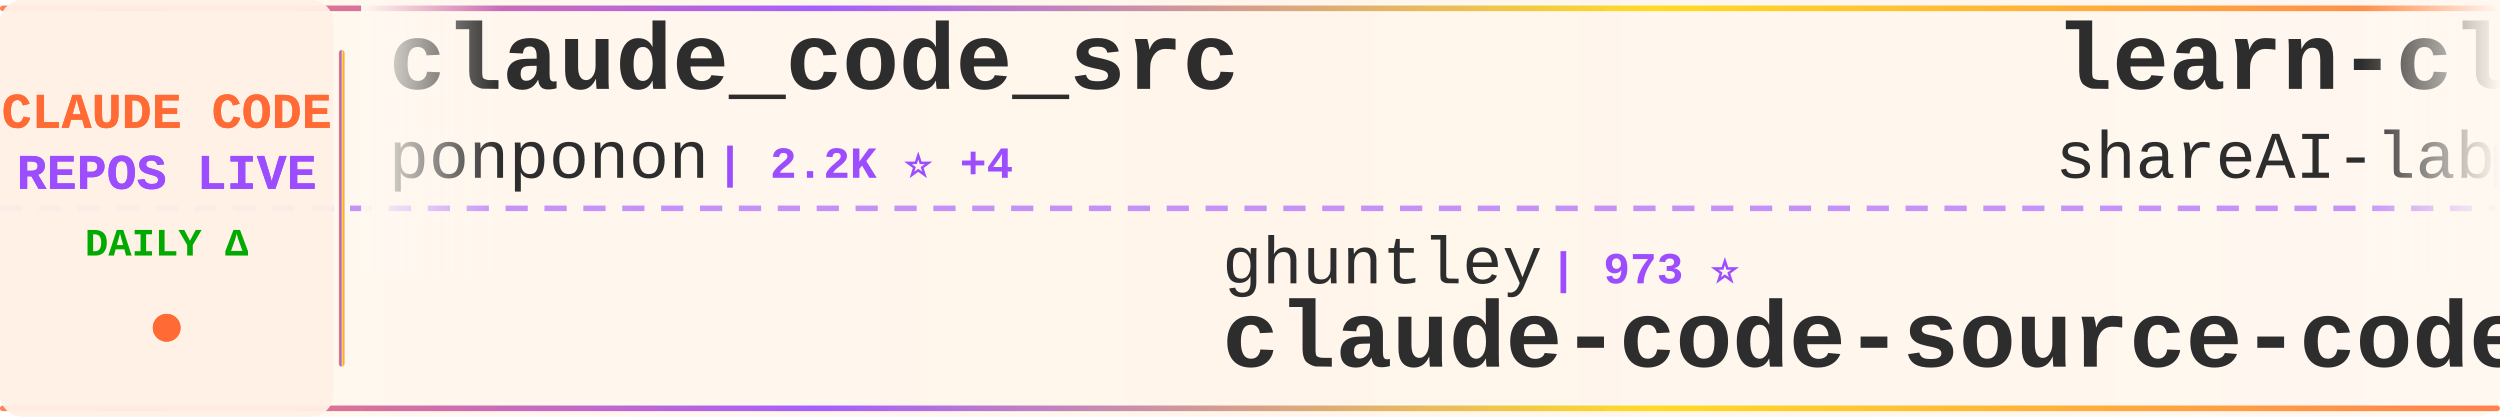
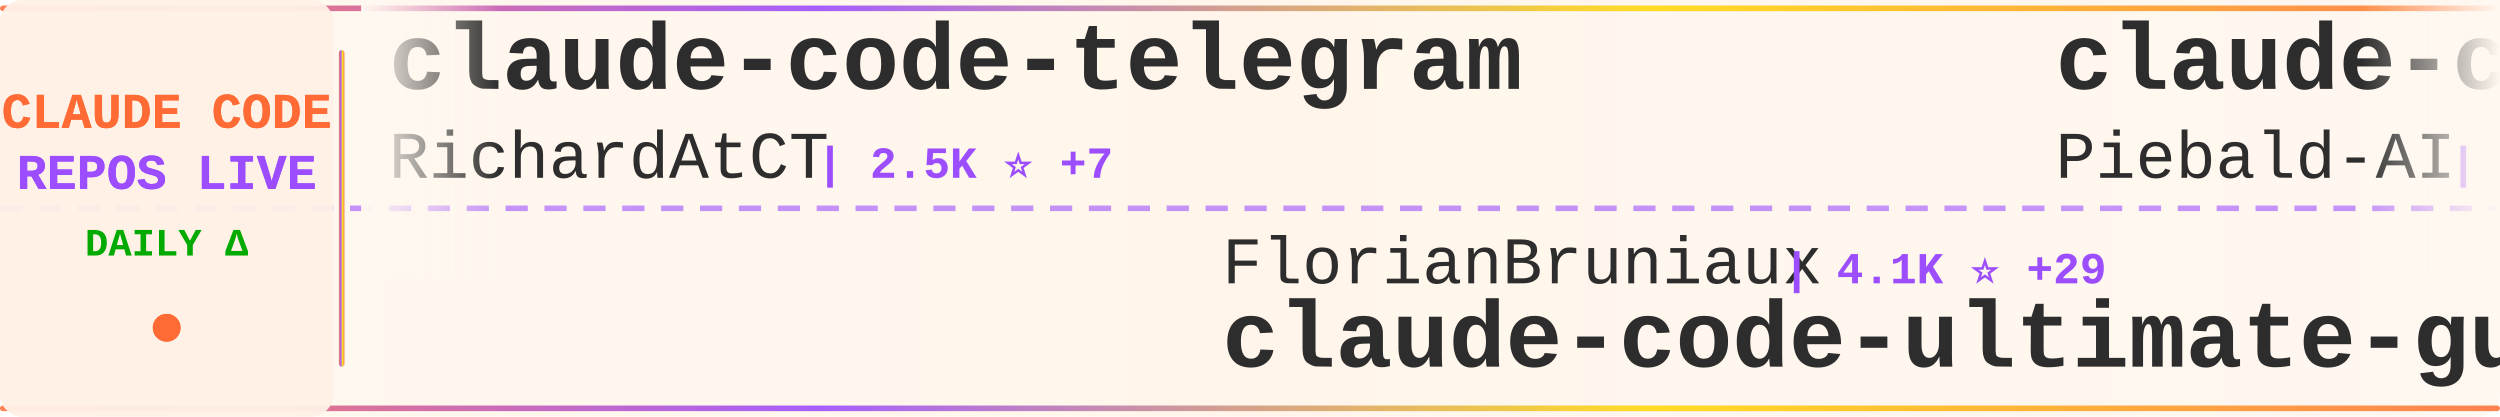
<svg xmlns="http://www.w3.org/2000/svg" width="900" height="150">
  <defs>
    <linearGradient id="tickerBg" x1="0%" y1="0%" x2="100%" y2="0%">
      <stop offset="0%" style="stop-color:#fff8f0;stop-opacity:0.98" />
      <stop offset="50%" style="stop-color:#fff5eb;stop-opacity:1" />
      <stop offset="100%" style="stop-color:#fff8f0;stop-opacity:0.98" />
    </linearGradient>
    <linearGradient id="borderGrad" x1="0%" y1="0%" x2="100%" y2="0%">
      <stop offset="0%" style="stop-color:#FF6B35;stop-opacity:0.85">
        <animate attributeName="stop-opacity" values="0.85;1;0.85" dur="2s" repeatCount="indefinite" />
      </stop>
      <stop offset="33%" style="stop-color:#9C4EFF;stop-opacity:0.9">
        <animate attributeName="stop-opacity" values="0.9;1;0.9" dur="2.2s" repeatCount="indefinite" />
      </stop>
      <stop offset="66%" style="stop-color:#FFD700;stop-opacity:0.85">
        <animate attributeName="stop-opacity" values="0.85;1;0.85" dur="1.8s" repeatCount="indefinite" />
      </stop>
      <stop offset="100%" style="stop-color:#FF6B35;stop-opacity:0.85">
        <animate attributeName="stop-opacity" values="0.85;1;0.85" dur="2s" repeatCount="indefinite" />
      </stop>
    </linearGradient>
    <filter id="textGlow">
      <feGaussianBlur stdDeviation="0.15" result="coloredBlur" />
      <feMerge>
        <feMergeNode in="coloredBlur" />
        <feMergeNode in="SourceGraphic" />
      </feMerge>
    </filter>
    <filter id="metricGlow">
      <feGaussianBlur stdDeviation="0.2" result="coloredBlur" />
      <feMerge>
        <feMergeNode in="coloredBlur" />
        <feMergeNode in="SourceGraphic" />
      </feMerge>
    </filter>
    <linearGradient id="leftFade" x1="0%" y1="0%" x2="100%" y2="0%">
      <stop offset="0%" style="stop-color:#fff8f0;stop-opacity:1" />
      <stop offset="100%" style="stop-color:#fff8f0;stop-opacity:0" />
    </linearGradient>
    <linearGradient id="rightFade" x1="0%" y1="0%" x2="100%" y2="0%">
      <stop offset="0%" style="stop-color:#fff8f0;stop-opacity:0" />
      <stop offset="100%" style="stop-color:#fff8f0;stop-opacity:1" />
    </linearGradient>
  </defs>
  <rect width="900" height="150" fill="url(#tickerBg)" rx="8" />
  <rect x="0" y="2" width="900" height="2" fill="url(#borderGrad)" rx="1" />
  <rect x="0" y="146" width="900" height="2" fill="url(#borderGrad)" rx="1" />
  <line x1="0" y1="75" x2="900" y2="75" stroke="#9C4EFF" stroke-width="2" stroke-dasharray="8 6" opacity="0.6" />
  <rect x="0" y="0" width="120" height="150" fill="#fff0e6" opacity="0.95" rx="8" />
  <text x="60" y="46" font-family="'Courier New', monospace" font-size="18" font-weight="bold" fill="#FF6B35" text-anchor="middle" filter="url(#textGlow)">
    CLAUDE CODE
  </text>
  <text x="60" y="68" font-family="'Courier New', monospace" font-size="18" font-weight="bold" fill="#9C4EFF" text-anchor="middle" filter="url(#textGlow)">
    REPOS LIVE
  </text>
  <text x="60" y="92" font-family="'Courier New', monospace" font-size="14" font-weight="bold" fill="#00aa00" text-anchor="middle">
    DAILY Δ
  </text>
  <circle cx="60" cy="118" r="5" fill="#FF6B35" filter="url(#metricGlow)">
    <animate attributeName="r" values="4;6;4" dur="1.5s" repeatCount="indefinite" />
    <animate attributeName="opacity" values="0.6;1;0.6" dur="1.5s" repeatCount="indefinite" />
  </circle>
  <rect x="122" y="18" width="2" height="114" fill="url(#borderGrad)" rx="1" />
  <clipPath id="tickerClip">
    <rect x="130" y="0" width="770" height="150" />
  </clipPath>
  <g clip-path="url(#tickerClip)">
    <g id="tickerItems">
      <animateTransform attributeName="transform" attributeType="XML" type="translate" from="0 0" to="-3000 0" dur="54s" repeatCount="indefinite" />
      <g transform="translate(0, 0)">
-         <text x="140" y="32" font-family="'Courier New', monospace" font-size="34" font-weight="bold" fill="#2d2d2d">claude_code_src</text>
-         <text x="140" y="64" font-family="'Courier New', monospace" font-size="24" font-weight="normal" fill="#2d2d2d" opacity="1.0">ponponon</text>
-         <text x="258" y="64" font-family="'Courier New', monospace" font-size="16" font-weight="bold" fill="#9C4EFF"> | 2.2K ⭐ +4</text>
+         <text x="140" y="32" font-family="'Courier New', monospace" font-size="34" font-weight="bold" fill="#2d2d2d">claude-code-telegram</text>
+         <text x="140" y="64" font-family="'Courier New', monospace" font-size="24" font-weight="normal" fill="#2d2d2d" opacity="1.0">RichardAtCT</text>
+         <text x="294" y="64" font-family="'Courier New', monospace" font-size="16" font-weight="bold" fill="#9C4EFF"> | 2.5K ⭐ +7</text>
      </g>
      <g transform="translate(300, 0)">
-         <text x="140" y="102" font-family="'Courier New', monospace" font-size="24" font-weight="normal" fill="#2d2d2d" opacity="1.0">ghuntley</text>
-         <text x="258" y="102" font-family="'Courier New', monospace" font-size="16" font-weight="bold" fill="#9C4EFF"> | 973 ⭐</text>
-         <text x="140" y="132" font-family="'Courier New', monospace" font-size="34" font-weight="bold" fill="#2d2d2d">claude-code-source-code-...</text>
+         <text x="140" y="102" font-family="'Courier New', monospace" font-size="24" font-weight="normal" fill="#2d2d2d" opacity="1.0">FlorianBruniaux</text>
+         <text x="342" y="102" font-family="'Courier New', monospace" font-size="16" font-weight="bold" fill="#9C4EFF"> | 4.1K ⭐ +29</text>
+         <text x="140" y="132" font-family="'Courier New', monospace" font-size="34" font-weight="bold" fill="#2d2d2d">claude-code-ultimate-gui...</text>
      </g>
      <g transform="translate(600, 0)">
-         <text x="140" y="32" font-family="'Courier New', monospace" font-size="34" font-weight="bold" fill="#2d2d2d">learn-claude-code</text>
-         <text x="140" y="64" font-family="'Courier New', monospace" font-size="24" font-weight="normal" fill="#2d2d2d" opacity="1.0">shareAI-lab</text>
-         <text x="294" y="64" font-family="'Courier New', monospace" font-size="16" font-weight="bold" fill="#9C4EFF"> | 57.6K ⭐ +214</text>
+         <text x="140" y="32" font-family="'Courier New', monospace" font-size="34" font-weight="bold" fill="#2d2d2d">claude-code-system-promp...</text>
+         <text x="140" y="64" font-family="'Courier New', monospace" font-size="24" font-weight="normal" fill="#2d2d2d" opacity="1.0">Piebald-AI</text>
+         <text x="282" y="64" font-family="'Courier New', monospace" font-size="16" font-weight="bold" fill="#9C4EFF"> | 9.8K ⭐ +81</text>
      </g>
      <g transform="translate(900, 0)">
-         <text x="140" y="102" font-family="'Courier New', monospace" font-size="24" font-weight="normal" fill="#2d2d2d" opacity="1.0">Hyper66666</text>
-         <text x="282" y="102" font-family="'Courier New', monospace" font-size="16" font-weight="bold" fill="#9C4EFF"> | 212 ⭐</text>
-         <text x="140" y="132" font-family="'Courier New', monospace" font-size="34" font-weight="bold" fill="#2d2d2d">claude-code-sourcemap</text>
+         <text x="140" y="102" font-family="'Courier New', monospace" font-size="24" font-weight="normal" fill="#2d2d2d" opacity="1.0">VoltAgent</text>
+         <text x="270" y="102" font-family="'Courier New', monospace" font-size="16" font-weight="bold" fill="#9C4EFF"> | 18.8K ⭐ +89</text>
+         <text x="140" y="132" font-family="'Courier New', monospace" font-size="34" font-weight="bold" fill="#2d2d2d">awesome-claude-code-suba...</text>
      </g>
      <g transform="translate(1200, 0)">
-         <text x="140" y="32" font-family="'Courier New', monospace" font-size="34" font-weight="bold" fill="#2d2d2d">claude-code-my-workflow</text>
-         <text x="140" y="64" font-family="'Courier New', monospace" font-size="24" font-weight="normal" fill="#2d2d2d" opacity="1.0">pedrohcgs</text>
-         <text x="270" y="64" font-family="'Courier New', monospace" font-size="16" font-weight="bold" fill="#9C4EFF"> | 1.0K ⭐ +12</text>
+         <text x="140" y="32" font-family="'Courier New', monospace" font-size="34" font-weight="bold" fill="#2d2d2d">claude-code-hooks-master...</text>
+         <text x="140" y="64" font-family="'Courier New', monospace" font-size="24" font-weight="normal" fill="#2d2d2d" opacity="1.0">disler</text>
+         <text x="234" y="64" font-family="'Courier New', monospace" font-size="16" font-weight="bold" fill="#9C4EFF"> | 3.6K ⭐ +12</text>
      </g>
      <g transform="translate(1500, 0)">
-         <text x="140" y="102" font-family="'Courier New', monospace" font-size="24" font-weight="normal" fill="#2d2d2d" opacity="1.0">zebbern</text>
-         <text x="246" y="102" font-family="'Courier New', monospace" font-size="16" font-weight="bold" fill="#9C4EFF"> | 4.1K ⭐ +4</text>
-         <text x="140" y="132" font-family="'Courier New', monospace" font-size="34" font-weight="bold" fill="#2d2d2d">claude-code-guide</text>
+         <text x="140" y="102" font-family="'Courier New', monospace" font-size="24" font-weight="normal" fill="#2d2d2d" opacity="1.0">jarmuine</text>
+         <text x="258" y="102" font-family="'Courier New', monospace" font-size="16" font-weight="bold" fill="#9C4EFF"> | 2.1K ⭐ +9</text>
+         <text x="140" y="132" font-family="'Courier New', monospace" font-size="34" font-weight="bold" fill="#2d2d2d">claude-code</text>
      </g>
      <g transform="translate(1800, 0)">
-         <text x="140" y="32" font-family="'Courier New', monospace" font-size="34" font-weight="bold" fill="#2d2d2d">claude-code</text>
-         <text x="140" y="64" font-family="'Courier New', monospace" font-size="24" font-weight="normal" fill="#2d2d2d" opacity="1.0">isboyjc</text>
-         <text x="246" y="64" font-family="'Courier New', monospace" font-size="16" font-weight="bold" fill="#9C4EFF"> | 156 ⭐</text>
+         <text x="140" y="32" font-family="'Courier New', monospace" font-size="34" font-weight="bold" fill="#2d2d2d">claude-code-guide</text>
+         <text x="140" y="64" font-family="'Courier New', monospace" font-size="24" font-weight="normal" fill="#2d2d2d" opacity="1.0">zebbern</text>
+         <text x="246" y="64" font-family="'Courier New', monospace" font-size="16" font-weight="bold" fill="#9C4EFF"> | 4.1K ⭐ +5</text>
      </g>
      <g transform="translate(2100, 0)">
-         <text x="140" y="102" font-family="'Courier New', monospace" font-size="24" font-weight="normal" fill="#2d2d2d" opacity="1.0">alirezarezvani</text>
-         <text x="330" y="102" font-family="'Courier New', monospace" font-size="16" font-weight="bold" fill="#9C4EFF"> | 13.3K ⭐ +128</text>
-         <text x="140" y="132" font-family="'Courier New', monospace" font-size="34" font-weight="bold" fill="#2d2d2d">claude-skills</text>
+         <text x="140" y="102" font-family="'Courier New', monospace" font-size="24" font-weight="normal" fill="#2d2d2d" opacity="1.0">Donchitos</text>
+         <text x="270" y="102" font-family="'Courier New', monospace" font-size="16" font-weight="bold" fill="#9C4EFF"> | 16.8K ⭐ +138</text>
+         <text x="140" y="132" font-family="'Courier New', monospace" font-size="34" font-weight="bold" fill="#2d2d2d">Claude-Code-Game-Studios</text>
      </g>
      <g transform="translate(2400, 0)">
-         <text x="140" y="32" font-family="'Courier New', monospace" font-size="34" font-weight="bold" fill="#2d2d2d">claude-code-sourcemap</text>
-         <text x="140" y="64" font-family="'Courier New', monospace" font-size="24" font-weight="normal" fill="#2d2d2d" opacity="1.0">ChinaSiro</text>
-         <text x="270" y="64" font-family="'Courier New', monospace" font-size="16" font-weight="bold" fill="#9C4EFF"> | 9.1K ⭐ +7</text>
+         <text x="140" y="32" font-family="'Courier New', monospace" font-size="34" font-weight="bold" fill="#2d2d2d">claude-code</text>
+         <text x="140" y="64" font-family="'Courier New', monospace" font-size="24" font-weight="normal" fill="#2d2d2d" opacity="1.0">VineeTagarwaL-code</text>
+         <text x="378" y="64" font-family="'Courier New', monospace" font-size="16" font-weight="bold" fill="#9C4EFF"> | 274 ⭐ +1</text>
      </g>
      <g transform="translate(2700, 0)">
-         <text x="140" y="102" font-family="'Courier New', monospace" font-size="24" font-weight="normal" fill="#2d2d2d" opacity="1.0">huangserva</text>
-         <text x="282" y="102" font-family="'Courier New', monospace" font-size="16" font-weight="bold" fill="#9C4EFF"> | 568 ⭐ +1</text>
-         <text x="140" y="132" font-family="'Courier New', monospace" font-size="34" font-weight="bold" fill="#2d2d2d">claude-code-cli</text>
+         <text x="140" y="102" font-family="'Courier New', monospace" font-size="24" font-weight="normal" fill="#2d2d2d" opacity="1.0">siteboon</text>
+         <text x="258" y="102" font-family="'Courier New', monospace" font-size="16" font-weight="bold" fill="#9C4EFF"> | 10.4K ⭐ +52</text>
+         <text x="140" y="132" font-family="'Courier New', monospace" font-size="34" font-weight="bold" fill="#2d2d2d">claudecodeui</text>
      </g>
      <g transform="translate(3000, 0)">
-         <text x="140" y="32" font-family="'Courier New', monospace" font-size="34" font-weight="bold" fill="#2d2d2d">claude_code_src</text>
-         <text x="140" y="64" font-family="'Courier New', monospace" font-size="24" font-weight="normal" fill="#2d2d2d" opacity="1.0">ponponon</text>
-         <text x="258" y="64" font-family="'Courier New', monospace" font-size="16" font-weight="bold" fill="#9C4EFF"> | 2.2K ⭐ +4</text>
+         <text x="140" y="32" font-family="'Courier New', monospace" font-size="34" font-weight="bold" fill="#2d2d2d">claude-code-telegram</text>
+         <text x="140" y="64" font-family="'Courier New', monospace" font-size="24" font-weight="normal" fill="#2d2d2d" opacity="1.0">RichardAtCT</text>
+         <text x="294" y="64" font-family="'Courier New', monospace" font-size="16" font-weight="bold" fill="#9C4EFF"> | 2.5K ⭐ +7</text>
      </g>
      <g transform="translate(3300, 0)">
-         <text x="140" y="102" font-family="'Courier New', monospace" font-size="24" font-weight="normal" fill="#2d2d2d" opacity="1.0">ghuntley</text>
-         <text x="258" y="102" font-family="'Courier New', monospace" font-size="16" font-weight="bold" fill="#9C4EFF"> | 973 ⭐</text>
-         <text x="140" y="132" font-family="'Courier New', monospace" font-size="34" font-weight="bold" fill="#2d2d2d">claude-code-source-code-...</text>
+         <text x="140" y="102" font-family="'Courier New', monospace" font-size="24" font-weight="normal" fill="#2d2d2d" opacity="1.0">FlorianBruniaux</text>
+         <text x="342" y="102" font-family="'Courier New', monospace" font-size="16" font-weight="bold" fill="#9C4EFF"> | 4.1K ⭐ +29</text>
+         <text x="140" y="132" font-family="'Courier New', monospace" font-size="34" font-weight="bold" fill="#2d2d2d">claude-code-ultimate-gui...</text>
      </g>
      <g transform="translate(3600, 0)">
-         <text x="140" y="32" font-family="'Courier New', monospace" font-size="34" font-weight="bold" fill="#2d2d2d">learn-claude-code</text>
-         <text x="140" y="64" font-family="'Courier New', monospace" font-size="24" font-weight="normal" fill="#2d2d2d" opacity="1.0">shareAI-lab</text>
-         <text x="294" y="64" font-family="'Courier New', monospace" font-size="16" font-weight="bold" fill="#9C4EFF"> | 57.6K ⭐ +214</text>
+         <text x="140" y="32" font-family="'Courier New', monospace" font-size="34" font-weight="bold" fill="#2d2d2d">claude-code-system-promp...</text>
+         <text x="140" y="64" font-family="'Courier New', monospace" font-size="24" font-weight="normal" fill="#2d2d2d" opacity="1.0">Piebald-AI</text>
+         <text x="282" y="64" font-family="'Courier New', monospace" font-size="16" font-weight="bold" fill="#9C4EFF"> | 9.8K ⭐ +81</text>
      </g>
      <g transform="translate(3900, 0)">
-         <text x="140" y="102" font-family="'Courier New', monospace" font-size="24" font-weight="normal" fill="#2d2d2d" opacity="1.0">Hyper66666</text>
-         <text x="282" y="102" font-family="'Courier New', monospace" font-size="16" font-weight="bold" fill="#9C4EFF"> | 212 ⭐</text>
-         <text x="140" y="132" font-family="'Courier New', monospace" font-size="34" font-weight="bold" fill="#2d2d2d">claude-code-sourcemap</text>
+         <text x="140" y="102" font-family="'Courier New', monospace" font-size="24" font-weight="normal" fill="#2d2d2d" opacity="1.0">VoltAgent</text>
+         <text x="270" y="102" font-family="'Courier New', monospace" font-size="16" font-weight="bold" fill="#9C4EFF"> | 18.8K ⭐ +89</text>
+         <text x="140" y="132" font-family="'Courier New', monospace" font-size="34" font-weight="bold" fill="#2d2d2d">awesome-claude-code-suba...</text>
      </g>
    </g>
  </g>
  <rect x="130" y="0" width="50" height="100" fill="url(#leftFade)" />
  <rect x="850" y="0" width="50" height="100" fill="url(#rightFade)" />
</svg>
